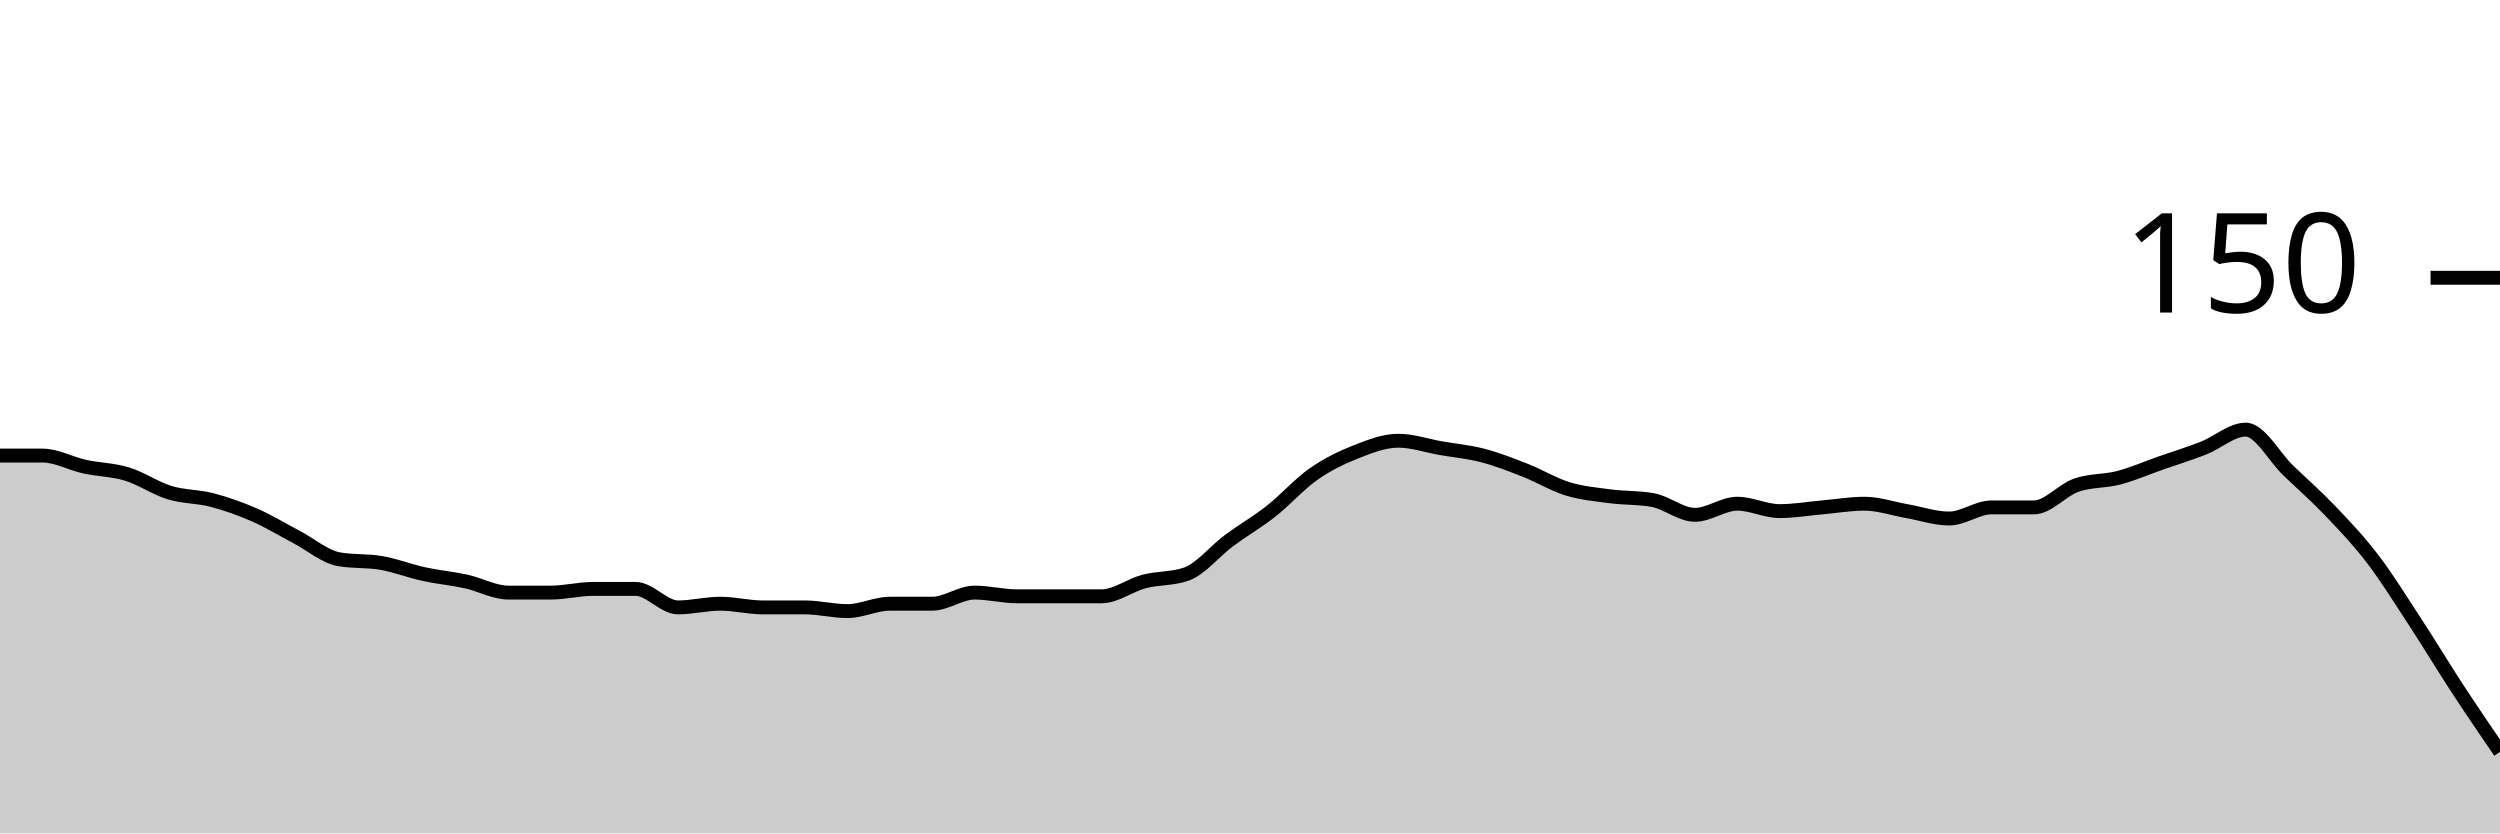
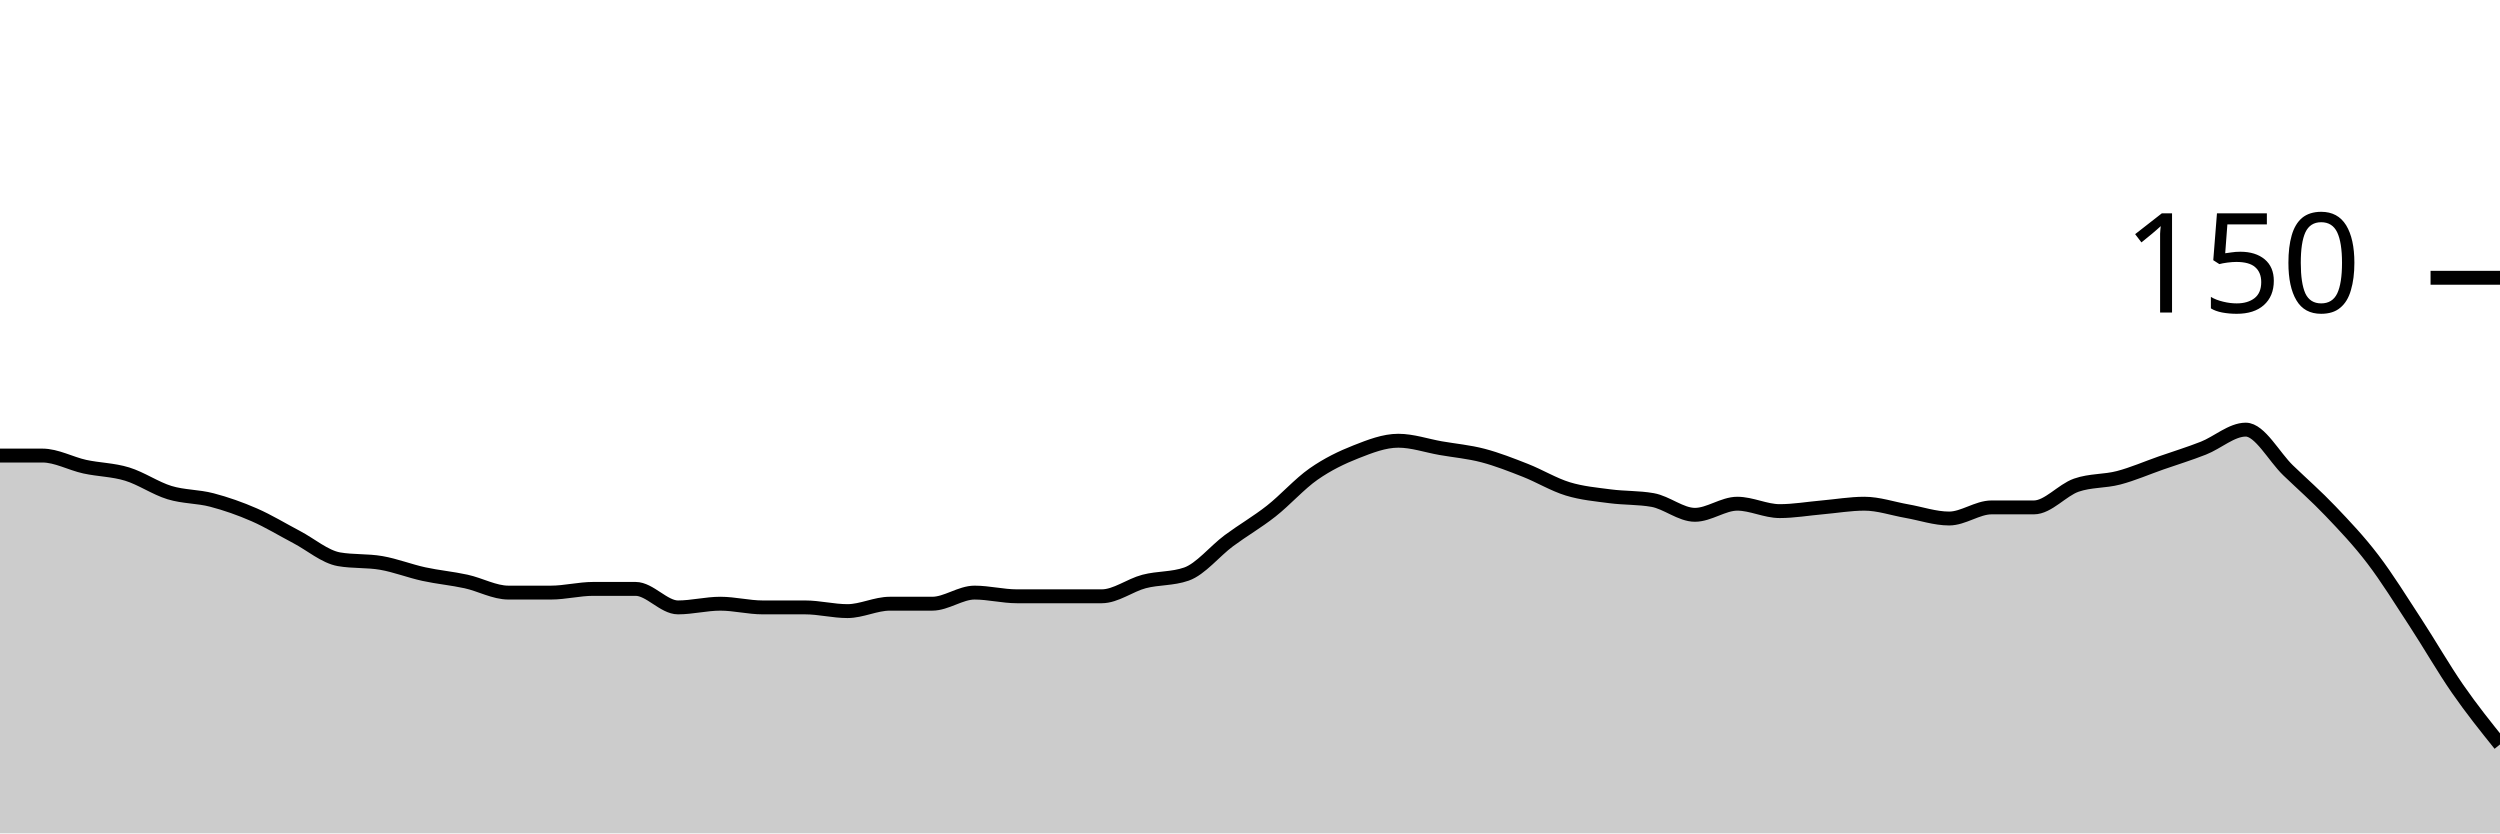
<svg xmlns="http://www.w3.org/2000/svg" viewBox="0 0 180 60">
  <g transform="translate(0,20)">
-     <path class="area" fill="rgba(0, 0, 0, 0.2)" d="M0,12.8C1.017,12.8,2.034,12.8,3.051,12.8C4.068,12.8,5.085,13.378,6.102,13.6C7.119,13.822,8.136,13.822,9.153,14.133C10.169,14.444,11.186,15.156,12.203,15.467C13.22,15.778,14.237,15.733,15.254,16C16.271,16.267,17.288,16.622,18.305,17.067C19.322,17.511,20.339,18.133,21.356,18.667C22.373,19.2,23.39,20.089,24.407,20.267C25.424,20.444,26.441,20.356,27.458,20.533C28.475,20.711,29.492,21.111,30.508,21.333C31.525,21.556,32.542,21.644,33.559,21.867C34.576,22.089,35.593,22.667,36.61,22.667C37.627,22.667,38.644,22.667,39.661,22.667C40.678,22.667,41.695,22.4,42.712,22.4C43.729,22.4,44.746,22.4,45.763,22.4C46.78,22.4,47.797,23.733,48.814,23.733C49.831,23.733,50.847,23.467,51.864,23.467C52.881,23.467,53.898,23.733,54.915,23.733C55.932,23.733,56.949,23.733,57.966,23.733C58.983,23.733,60,24,61.017,24C62.034,24,63.051,23.467,64.068,23.467C65.085,23.467,66.102,23.467,67.119,23.467C68.136,23.467,69.153,22.667,70.169,22.667C71.186,22.667,72.203,22.933,73.22,22.933C74.237,22.933,75.254,22.933,76.271,22.933C77.288,22.933,78.305,22.933,79.322,22.933C80.339,22.933,81.356,22.133,82.373,21.867C83.39,21.6,84.407,21.689,85.424,21.333C86.441,20.978,87.458,19.689,88.475,18.933C89.492,18.178,90.508,17.6,91.525,16.8C92.542,16,93.559,14.844,94.576,14.133C95.593,13.422,96.61,12.933,97.627,12.533C98.644,12.133,99.661,11.733,100.678,11.733C101.695,11.733,102.712,12.089,103.729,12.267C104.746,12.444,105.763,12.533,106.78,12.8C107.797,13.067,108.814,13.467,109.831,13.867C110.847,14.267,111.864,14.889,112.881,15.2C113.898,15.511,114.915,15.6,115.932,15.733C116.949,15.867,117.966,15.822,118.983,16C120,16.178,121.017,17.067,122.034,17.067C123.051,17.067,124.068,16.267,125.085,16.267C126.102,16.267,127.119,16.8,128.136,16.8C129.153,16.8,130.169,16.622,131.186,16.533C132.203,16.444,133.22,16.267,134.237,16.267C135.254,16.267,136.271,16.622,137.288,16.8C138.305,16.978,139.322,17.333,140.339,17.333C141.356,17.333,142.373,16.533,143.39,16.533C144.407,16.533,145.424,16.533,146.441,16.533C147.458,16.533,148.475,15.289,149.492,14.933C150.508,14.578,151.525,14.667,152.542,14.4C153.559,14.133,154.576,13.689,155.593,13.333C156.61,12.978,157.627,12.667,158.644,12.267C159.661,11.867,160.678,10.933,161.695,10.933C162.712,10.933,163.729,12.889,164.746,13.867C165.763,14.844,166.78,15.733,167.797,16.8C168.814,17.867,169.831,18.933,170.847,20.267C171.864,21.6,172.881,23.244,173.898,24.8C174.915,26.356,175.932,28.044,176.949,29.6C177.966,31.156,178.983,32.644,180,34.133L180,40C178.983,40,177.966,40,176.949,40C175.932,40,174.915,40,173.898,40C172.881,40,171.864,40,170.847,40C169.831,40,168.814,40,167.797,40C166.78,40,165.763,40,164.746,40C163.729,40,162.712,40,161.695,40C160.678,40,159.661,40,158.644,40C157.627,40,156.61,40,155.593,40C154.576,40,153.559,40,152.542,40C151.525,40,150.508,40,149.492,40C148.475,40,147.458,40,146.441,40C145.424,40,144.407,40,143.39,40C142.373,40,141.356,40,140.339,40C139.322,40,138.305,40,137.288,40C136.271,40,135.254,40,134.237,40C133.22,40,132.203,40,131.186,40C130.169,40,129.153,40,128.136,40C127.119,40,126.102,40,125.085,40C124.068,40,123.051,40,122.034,40C121.017,40,120,40,118.983,40C117.966,40,116.949,40,115.932,40C114.915,40,113.898,40,112.881,40C111.864,40,110.847,40,109.831,40C108.814,40,107.797,40,106.78,40C105.763,40,104.746,40,103.729,40C102.712,40,101.695,40,100.678,40C99.661,40,98.644,40,97.627,40C96.61,40,95.593,40,94.576,40C93.559,40,92.542,40,91.525,40C90.508,40,89.492,40,88.475,40C87.458,40,86.441,40,85.424,40C84.407,40,83.39,40,82.373,40C81.356,40,80.339,40,79.322,40C78.305,40,77.288,40,76.271,40C75.254,40,74.237,40,73.22,40C72.203,40,71.186,40,70.169,40C69.153,40,68.136,40,67.119,40C66.102,40,65.085,40,64.068,40C63.051,40,62.034,40,61.017,40C60,40,58.983,40,57.966,40C56.949,40,55.932,40,54.915,40C53.898,40,52.881,40,51.864,40C50.847,40,49.831,40,48.814,40C47.797,40,46.78,40,45.763,40C44.746,40,43.729,40,42.712,40C41.695,40,40.678,40,39.661,40C38.644,40,37.627,40,36.61,40C35.593,40,34.576,40,33.559,40C32.542,40,31.525,40,30.508,40C29.492,40,28.475,40,27.458,40C26.441,40,25.424,40,24.407,40C23.39,40,22.373,40,21.356,40C20.339,40,19.322,40,18.305,40C17.288,40,16.271,40,15.254,40C14.237,40,13.22,40,12.203,40C11.186,40,10.169,40,9.153,40C8.136,40,7.119,40,6.102,40C5.085,40,4.068,40,3.051,40C2.034,40,1.017,40,0,40Z" />
-     <path class="line" stroke="black" fill="none" d="M0,12.8C1.017,12.8,2.034,12.8,3.051,12.8C4.068,12.8,5.085,13.378,6.102,13.6C7.119,13.822,8.136,13.822,9.153,14.133C10.169,14.444,11.186,15.156,12.203,15.467C13.22,15.778,14.237,15.733,15.254,16C16.271,16.267,17.288,16.622,18.305,17.067C19.322,17.511,20.339,18.133,21.356,18.667C22.373,19.2,23.39,20.089,24.407,20.267C25.424,20.444,26.441,20.356,27.458,20.533C28.475,20.711,29.492,21.111,30.508,21.333C31.525,21.556,32.542,21.644,33.559,21.867C34.576,22.089,35.593,22.667,36.61,22.667C37.627,22.667,38.644,22.667,39.661,22.667C40.678,22.667,41.695,22.4,42.712,22.4C43.729,22.4,44.746,22.4,45.763,22.4C46.78,22.4,47.797,23.733,48.814,23.733C49.831,23.733,50.847,23.467,51.864,23.467C52.881,23.467,53.898,23.733,54.915,23.733C55.932,23.733,56.949,23.733,57.966,23.733C58.983,23.733,60,24,61.017,24C62.034,24,63.051,23.467,64.068,23.467C65.085,23.467,66.102,23.467,67.119,23.467C68.136,23.467,69.153,22.667,70.169,22.667C71.186,22.667,72.203,22.933,73.22,22.933C74.237,22.933,75.254,22.933,76.271,22.933C77.288,22.933,78.305,22.933,79.322,22.933C80.339,22.933,81.356,22.133,82.373,21.867C83.39,21.6,84.407,21.689,85.424,21.333C86.441,20.978,87.458,19.689,88.475,18.933C89.492,18.178,90.508,17.6,91.525,16.8C92.542,16,93.559,14.844,94.576,14.133C95.593,13.422,96.61,12.933,97.627,12.533C98.644,12.133,99.661,11.733,100.678,11.733C101.695,11.733,102.712,12.089,103.729,12.267C104.746,12.444,105.763,12.533,106.78,12.8C107.797,13.067,108.814,13.467,109.831,13.867C110.847,14.267,111.864,14.889,112.881,15.2C113.898,15.511,114.915,15.6,115.932,15.733C116.949,15.867,117.966,15.822,118.983,16C120,16.178,121.017,17.067,122.034,17.067C123.051,17.067,124.068,16.267,125.085,16.267C126.102,16.267,127.119,16.8,128.136,16.8C129.153,16.8,130.169,16.622,131.186,16.533C132.203,16.444,133.22,16.267,134.237,16.267C135.254,16.267,136.271,16.622,137.288,16.8C138.305,16.978,139.322,17.333,140.339,17.333C141.356,17.333,142.373,16.533,143.39,16.533C144.407,16.533,145.424,16.533,146.441,16.533C147.458,16.533,148.475,15.289,149.492,14.933C150.508,14.578,151.525,14.667,152.542,14.4C153.559,14.133,154.576,13.689,155.593,13.333C156.61,12.978,157.627,12.667,158.644,12.267C159.661,11.867,160.678,10.933,161.695,10.933C162.712,10.933,163.729,12.889,164.746,13.867C165.763,14.844,166.78,15.733,167.797,16.8C168.814,17.867,169.831,18.933,170.847,20.267C171.864,21.6,172.881,23.244,173.898,24.8C174.915,26.356,175.932,28.044,176.949,29.6C177.966,31.156,178.983,32.644,180,34.133" />
+     <path class="area" fill="rgba(0, 0, 0, 0.2)" d="M0,12.8C1.017,12.8,2.034,12.8,3.051,12.8C4.068,12.8,5.085,13.378,6.102,13.6C7.119,13.822,8.136,13.822,9.153,14.133C10.169,14.444,11.186,15.156,12.203,15.467C13.22,15.778,14.237,15.733,15.254,16C16.271,16.267,17.288,16.622,18.305,17.067C19.322,17.511,20.339,18.133,21.356,18.667C22.373,19.2,23.39,20.089,24.407,20.267C25.424,20.444,26.441,20.356,27.458,20.533C28.475,20.711,29.492,21.111,30.508,21.333C31.525,21.556,32.542,21.644,33.559,21.867C34.576,22.089,35.593,22.667,36.61,22.667C37.627,22.667,38.644,22.667,39.661,22.667C40.678,22.667,41.695,22.4,42.712,22.4C43.729,22.4,44.746,22.4,45.763,22.4C46.78,22.4,47.797,23.733,48.814,23.733C49.831,23.733,50.847,23.467,51.864,23.467C52.881,23.467,53.898,23.733,54.915,23.733C55.932,23.733,56.949,23.733,57.966,23.733C58.983,23.733,60,24,61.017,24C62.034,24,63.051,23.467,64.068,23.467C65.085,23.467,66.102,23.467,67.119,23.467C68.136,23.467,69.153,22.667,70.169,22.667C71.186,22.667,72.203,22.933,73.22,22.933C74.237,22.933,75.254,22.933,76.271,22.933C77.288,22.933,78.305,22.933,79.322,22.933C80.339,22.933,81.356,22.133,82.373,21.867C83.39,21.6,84.407,21.689,85.424,21.333C86.441,20.978,87.458,19.689,88.475,18.933C89.492,18.178,90.508,17.6,91.525,16.8C92.542,16,93.559,14.844,94.576,14.133C95.593,13.422,96.61,12.933,97.627,12.533C98.644,12.133,99.661,11.733,100.678,11.733C101.695,11.733,102.712,12.089,103.729,12.267C104.746,12.444,105.763,12.533,106.78,12.8C107.797,13.067,108.814,13.467,109.831,13.867C110.847,14.267,111.864,14.889,112.881,15.2C113.898,15.511,114.915,15.6,115.932,15.733C116.949,15.867,117.966,15.822,118.983,16C120,16.178,121.017,17.067,122.034,17.067C123.051,17.067,124.068,16.267,125.085,16.267C126.102,16.267,127.119,16.8,128.136,16.8C129.153,16.8,130.169,16.622,131.186,16.533C132.203,16.444,133.22,16.267,134.237,16.267C135.254,16.267,136.271,16.622,137.288,16.8C138.305,16.978,139.322,17.333,140.339,17.333C141.356,17.333,142.373,16.533,143.39,16.533C144.407,16.533,145.424,16.533,146.441,16.533C147.458,16.533,148.475,15.289,149.492,14.933C150.508,14.578,151.525,14.667,152.542,14.4C153.559,14.133,154.576,13.689,155.593,13.333C156.61,12.978,157.627,12.667,158.644,12.267C159.661,11.867,160.678,10.933,161.695,10.933C162.712,10.933,163.729,12.889,164.746,13.867C165.763,14.844,166.78,15.733,167.797,16.8C168.814,17.867,169.831,18.933,170.847,20.267C171.864,21.6,172.881,23.244,173.898,24.8C174.915,26.356,175.932,28.133,176.949,29.6C177.966,31.067,178.983,32.333,180,33.6L180,40C178.983,40,177.966,40,176.949,40C175.932,40,174.915,40,173.898,40C172.881,40,171.864,40,170.847,40C169.831,40,168.814,40,167.797,40C166.78,40,165.763,40,164.746,40C163.729,40,162.712,40,161.695,40C160.678,40,159.661,40,158.644,40C157.627,40,156.61,40,155.593,40C154.576,40,153.559,40,152.542,40C151.525,40,150.508,40,149.492,40C148.475,40,147.458,40,146.441,40C145.424,40,144.407,40,143.39,40C142.373,40,141.356,40,140.339,40C139.322,40,138.305,40,137.288,40C136.271,40,135.254,40,134.237,40C133.22,40,132.203,40,131.186,40C130.169,40,129.153,40,128.136,40C127.119,40,126.102,40,125.085,40C124.068,40,123.051,40,122.034,40C121.017,40,120,40,118.983,40C117.966,40,116.949,40,115.932,40C114.915,40,113.898,40,112.881,40C111.864,40,110.847,40,109.831,40C108.814,40,107.797,40,106.78,40C105.763,40,104.746,40,103.729,40C102.712,40,101.695,40,100.678,40C99.661,40,98.644,40,97.627,40C96.61,40,95.593,40,94.576,40C93.559,40,92.542,40,91.525,40C90.508,40,89.492,40,88.475,40C87.458,40,86.441,40,85.424,40C84.407,40,83.39,40,82.373,40C81.356,40,80.339,40,79.322,40C78.305,40,77.288,40,76.271,40C75.254,40,74.237,40,73.22,40C72.203,40,71.186,40,70.169,40C69.153,40,68.136,40,67.119,40C66.102,40,65.085,40,64.068,40C63.051,40,62.034,40,61.017,40C60,40,58.983,40,57.966,40C56.949,40,55.932,40,54.915,40C53.898,40,52.881,40,51.864,40C50.847,40,49.831,40,48.814,40C47.797,40,46.78,40,45.763,40C44.746,40,43.729,40,42.712,40C41.695,40,40.678,40,39.661,40C38.644,40,37.627,40,36.61,40C35.593,40,34.576,40,33.559,40C32.542,40,31.525,40,30.508,40C29.492,40,28.475,40,27.458,40C26.441,40,25.424,40,24.407,40C23.39,40,22.373,40,21.356,40C20.339,40,19.322,40,18.305,40C17.288,40,16.271,40,15.254,40C14.237,40,13.22,40,12.203,40C11.186,40,10.169,40,9.153,40C8.136,40,7.119,40,6.102,40C5.085,40,4.068,40,3.051,40C2.034,40,1.017,40,0,40Z" />
+     <path class="line" stroke="black" fill="none" d="M0,12.8C1.017,12.8,2.034,12.8,3.051,12.8C4.068,12.8,5.085,13.378,6.102,13.6C7.119,13.822,8.136,13.822,9.153,14.133C10.169,14.444,11.186,15.156,12.203,15.467C13.22,15.778,14.237,15.733,15.254,16C16.271,16.267,17.288,16.622,18.305,17.067C19.322,17.511,20.339,18.133,21.356,18.667C22.373,19.2,23.39,20.089,24.407,20.267C25.424,20.444,26.441,20.356,27.458,20.533C28.475,20.711,29.492,21.111,30.508,21.333C31.525,21.556,32.542,21.644,33.559,21.867C34.576,22.089,35.593,22.667,36.61,22.667C37.627,22.667,38.644,22.667,39.661,22.667C40.678,22.667,41.695,22.4,42.712,22.4C43.729,22.4,44.746,22.4,45.763,22.4C46.78,22.4,47.797,23.733,48.814,23.733C49.831,23.733,50.847,23.467,51.864,23.467C52.881,23.467,53.898,23.733,54.915,23.733C55.932,23.733,56.949,23.733,57.966,23.733C58.983,23.733,60,24,61.017,24C62.034,24,63.051,23.467,64.068,23.467C65.085,23.467,66.102,23.467,67.119,23.467C68.136,23.467,69.153,22.667,70.169,22.667C71.186,22.667,72.203,22.933,73.22,22.933C74.237,22.933,75.254,22.933,76.271,22.933C77.288,22.933,78.305,22.933,79.322,22.933C80.339,22.933,81.356,22.133,82.373,21.867C83.39,21.6,84.407,21.689,85.424,21.333C86.441,20.978,87.458,19.689,88.475,18.933C89.492,18.178,90.508,17.6,91.525,16.8C92.542,16,93.559,14.844,94.576,14.133C95.593,13.422,96.61,12.933,97.627,12.533C98.644,12.133,99.661,11.733,100.678,11.733C101.695,11.733,102.712,12.089,103.729,12.267C104.746,12.444,105.763,12.533,106.78,12.8C107.797,13.067,108.814,13.467,109.831,13.867C110.847,14.267,111.864,14.889,112.881,15.2C113.898,15.511,114.915,15.6,115.932,15.733C116.949,15.867,117.966,15.822,118.983,16C120,16.178,121.017,17.067,122.034,17.067C123.051,17.067,124.068,16.267,125.085,16.267C126.102,16.267,127.119,16.8,128.136,16.8C129.153,16.8,130.169,16.622,131.186,16.533C132.203,16.444,133.22,16.267,134.237,16.267C135.254,16.267,136.271,16.622,137.288,16.8C138.305,16.978,139.322,17.333,140.339,17.333C141.356,17.333,142.373,16.533,143.39,16.533C144.407,16.533,145.424,16.533,146.441,16.533C147.458,16.533,148.475,15.289,149.492,14.933C150.508,14.578,151.525,14.667,152.542,14.4C153.559,14.133,154.576,13.689,155.593,13.333C156.61,12.978,157.627,12.667,158.644,12.267C159.661,11.867,160.678,10.933,161.695,10.933C162.712,10.933,163.729,12.889,164.746,13.867C165.763,14.844,166.78,15.733,167.797,16.8C168.814,17.867,169.831,18.933,170.847,20.267C171.864,21.6,172.881,23.244,173.898,24.8C174.915,26.356,175.932,28.133,176.949,29.6C177.966,31.067,178.983,32.333,180,33.6" />
    <path class="axis-ceiling" stroke-width="1" stroke="black" fill="none" d="M175,0L180,0" />
    <text class="axis-ceiling-label" font-family="sans-serif" text-anchor="end" font-size="10px" x="170" y="2.5">150</text>
  </g>
</svg>
